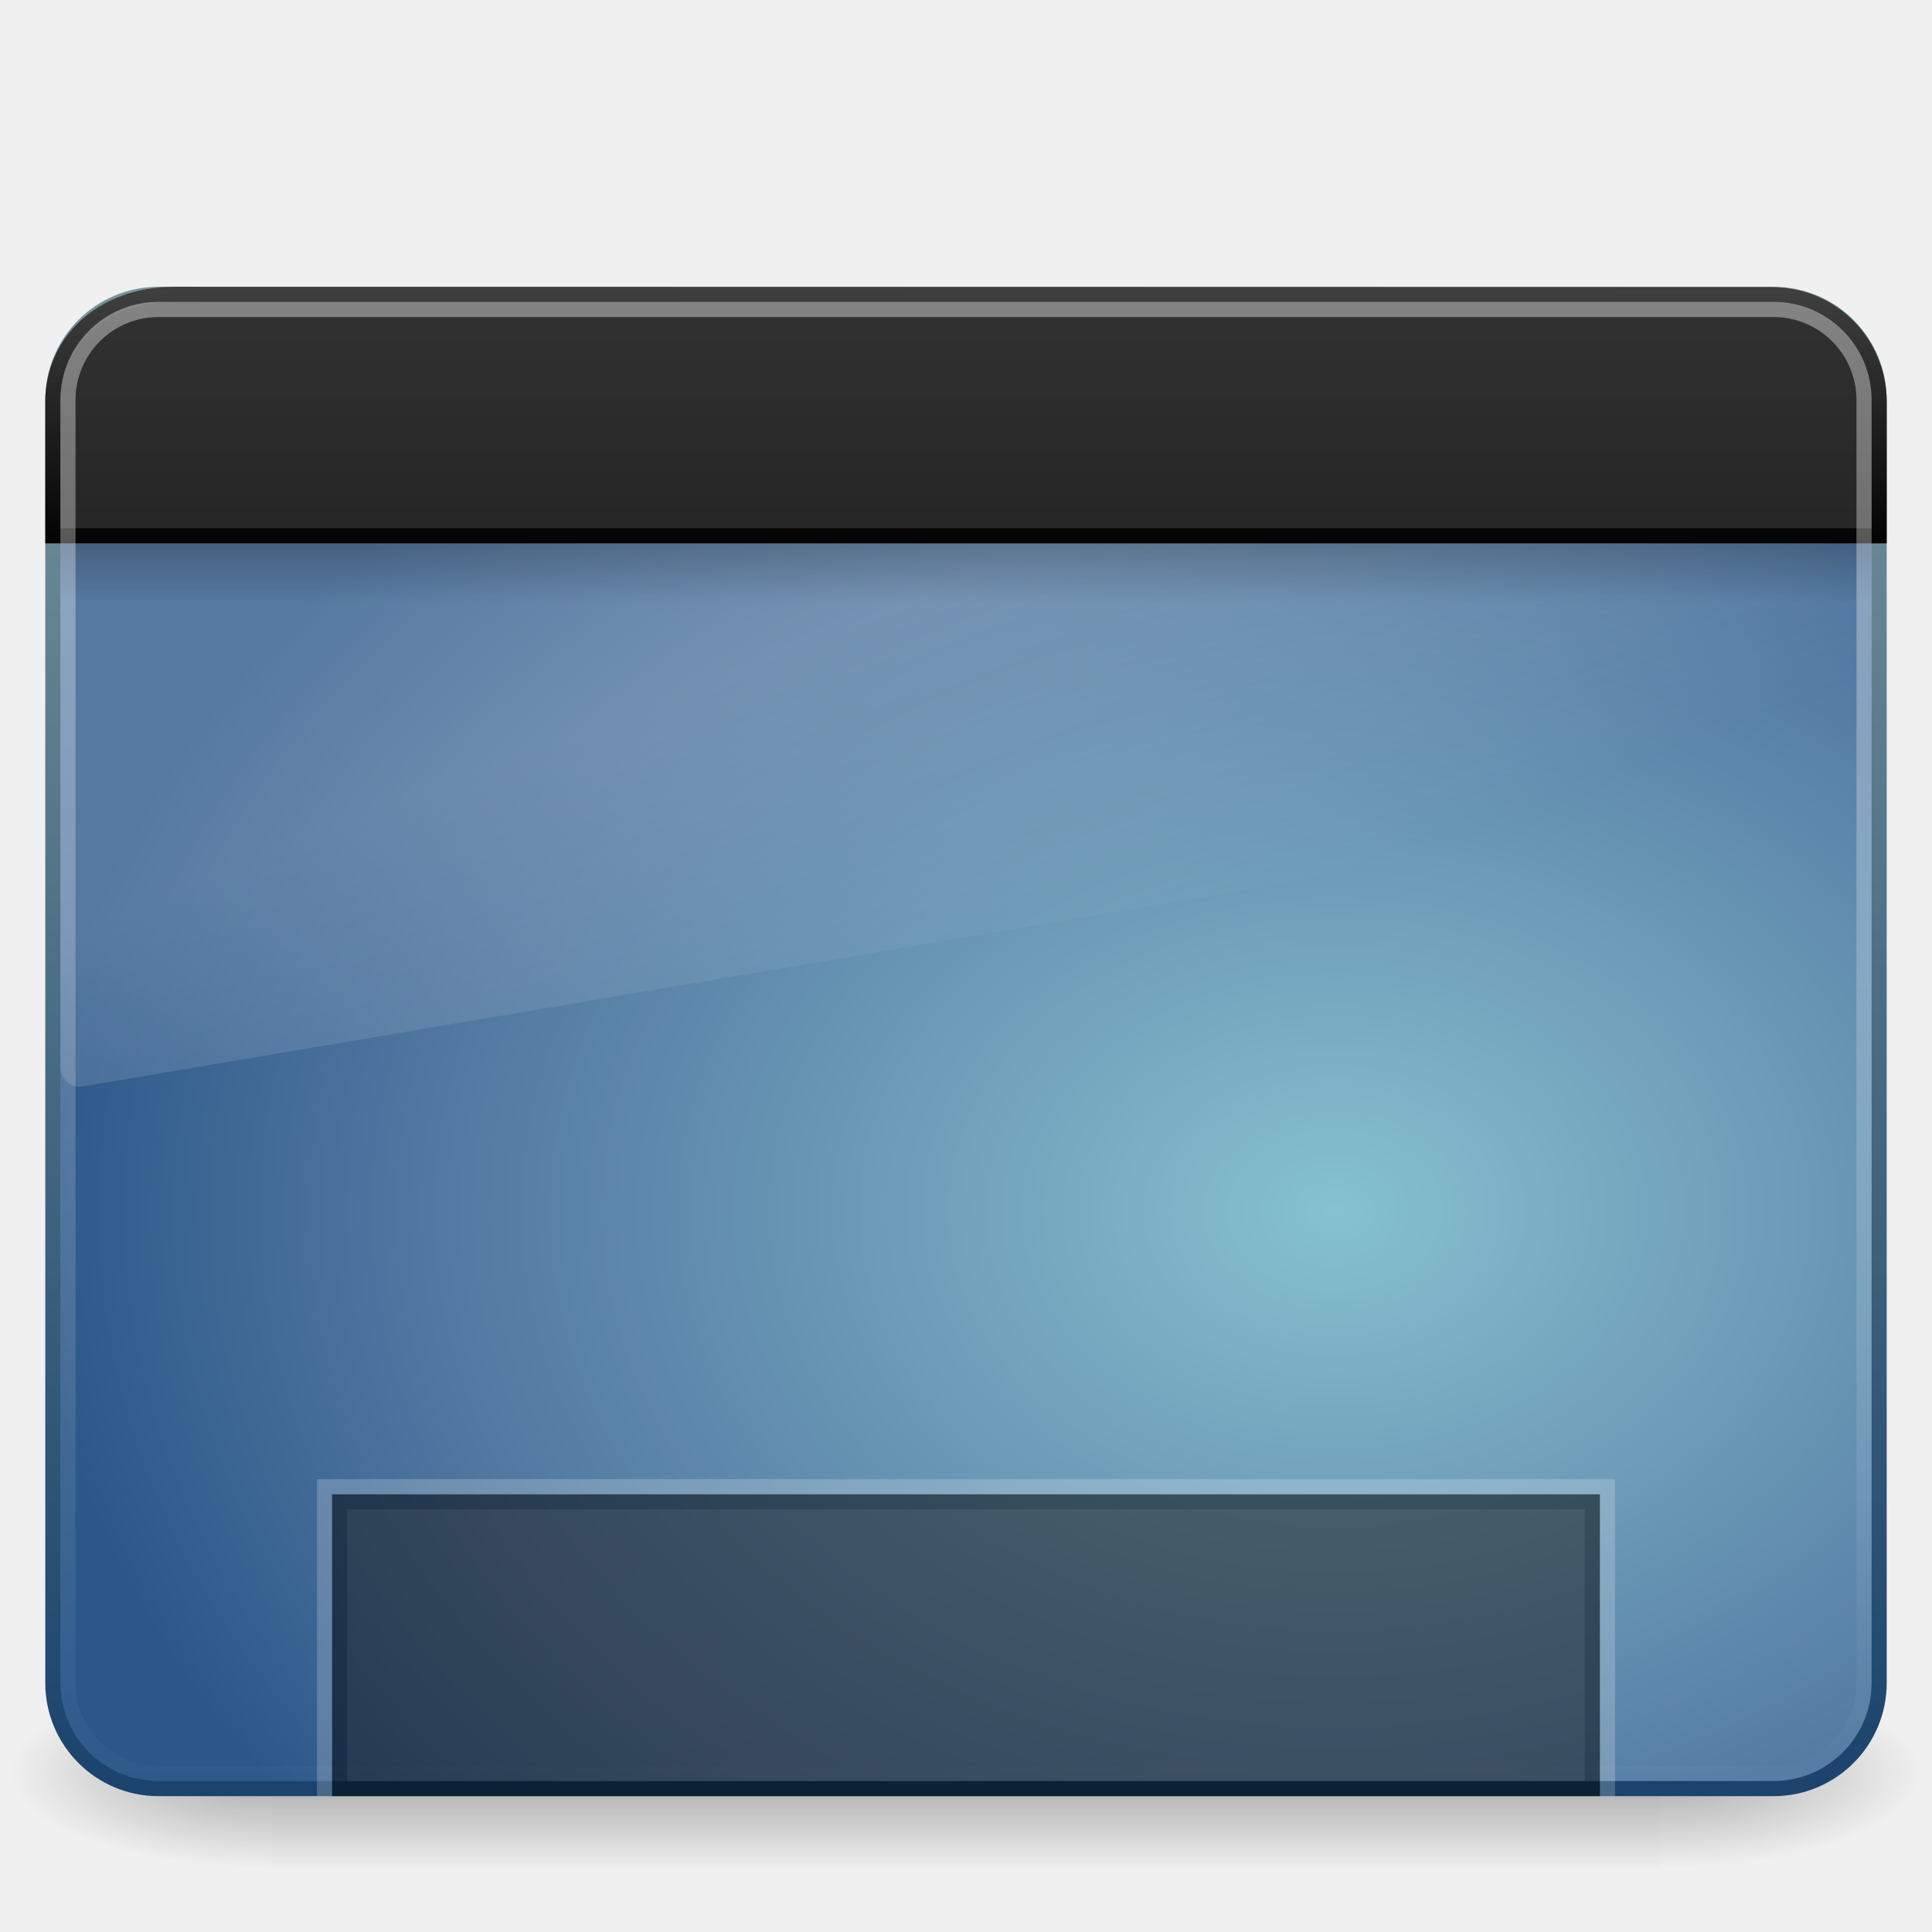
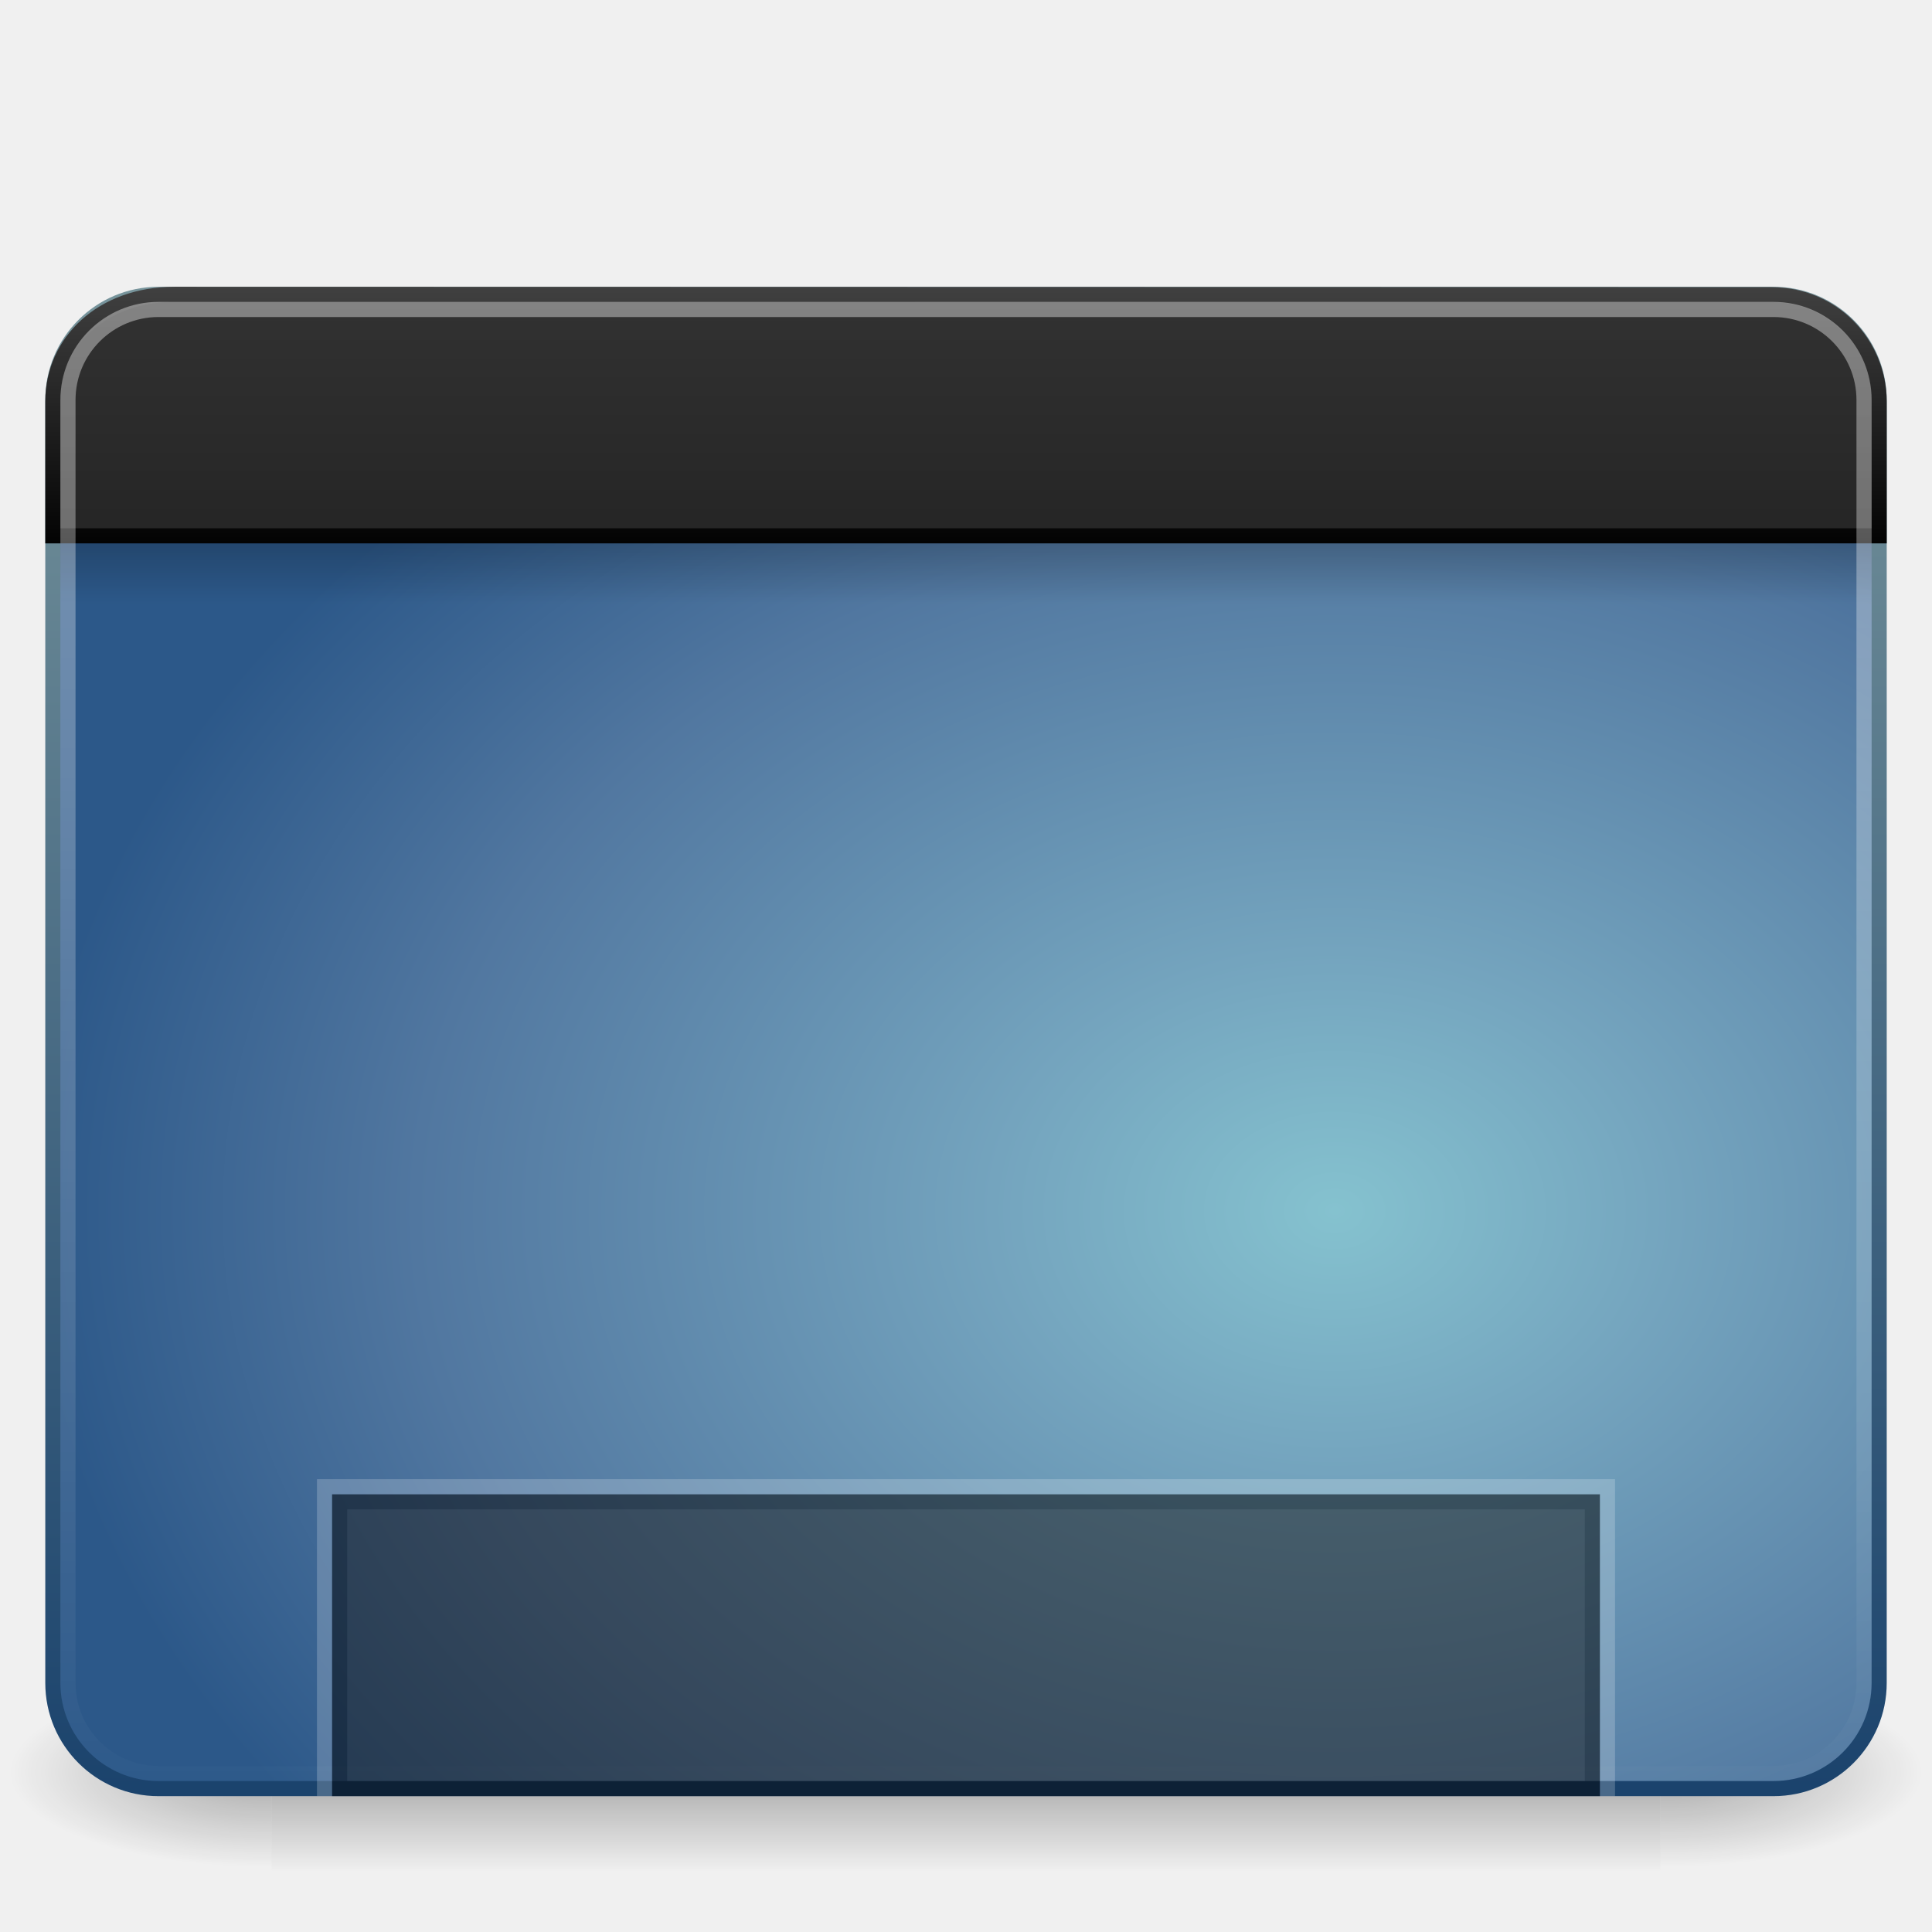
<svg xmlns="http://www.w3.org/2000/svg" xmlns:xlink="http://www.w3.org/1999/xlink" version="1.0" width="128" height="128" id="svg9481">
  <defs id="defs9483">
    <linearGradient id="linearGradient5048-7">
      <stop id="stop5050-5" style="stop-color:#000000;stop-opacity:0" offset="0" />
      <stop id="stop5056-9" style="stop-color:#000000;stop-opacity:1" offset="0.5" />
      <stop id="stop5052-6" style="stop-color:#000000;stop-opacity:0" offset="1" />
    </linearGradient>
    <linearGradient id="linearGradient5060-6">
      <stop id="stop5062-3" style="stop-color:#000000;stop-opacity:1" offset="0" />
      <stop id="stop5064-1" style="stop-color:#000000;stop-opacity:0" offset="1" />
    </linearGradient>
    <linearGradient id="linearGradient3332-412-419-652-471-761-410-156-661-505">
      <stop id="stop8032" style="stop-color:#1a426c;stop-opacity:1" offset="0" />
      <stop id="stop8034" style="stop-color:#78959c;stop-opacity:1" offset="1" />
    </linearGradient>
    <linearGradient id="linearGradient2867-449-88-871-390-598-476-591-434-148-895-534-212-357-729">
      <stop id="stop8022" style="stop-color:#85c2cf;stop-opacity:1" offset="0" />
      <stop id="stop8024" style="stop-color:#74a4be;stop-opacity:1" offset="0.262" />
      <stop id="stop8026" style="stop-color:#5177a0;stop-opacity:1" offset="0.705" />
      <stop id="stop8028" style="stop-color:#2c5889;stop-opacity:1" offset="1" />
    </linearGradient>
    <linearGradient id="linearGradient8265-821-176-38-919-66-249">
      <stop id="stop2687" style="stop-color:#ffffff;stop-opacity:1" offset="0" />
      <stop id="stop2689" style="stop-color:#ffffff;stop-opacity:0" offset="1" />
    </linearGradient>
    <linearGradient id="linearGradient3282">
      <stop id="stop3284" style="stop-color:#000000;stop-opacity:1" offset="0" />
      <stop id="stop3286" style="stop-color:#000000;stop-opacity:0" offset="1" />
    </linearGradient>
    <linearGradient id="linearGradient3958">
      <stop id="stop3960" style="stop-color:#a1a1a1;stop-opacity:1" offset="0" />
      <stop id="stop3962" style="stop-color:#4d4d4d;stop-opacity:1" offset="1" />
    </linearGradient>
    <linearGradient id="linearGradient2446-733-45">
      <stop id="stop3793" style="stop-color:#fafafa;stop-opacity:1" offset="0" />
      <stop id="stop3795" style="stop-color:#c5c5c5;stop-opacity:1" offset="1" />
    </linearGradient>
    <linearGradient id="linearGradient2238">
      <stop id="stop2240" style="stop-color:#ffffff;stop-opacity:1" offset="0" />
      <stop id="stop2242" style="stop-color:#ffffff;stop-opacity:0" offset="1" />
    </linearGradient>
    <linearGradient x1="12.579" y1="2.914" x2="12.579" y2="43.811" id="linearGradient3308" xlink:href="#linearGradient2238" gradientUnits="userSpaceOnUse" gradientTransform="matrix(2.64206,0,0,2.484829,0.5873493,11.86383)" />
    <linearGradient x1="33.579" y1="5.709" x2="33.579" y2="16.323" id="linearGradient3311" xlink:href="#linearGradient2446-733-45-2" gradientUnits="userSpaceOnUse" gradientTransform="matrix(2.191024,0,0,1.759184,-6.608807,8.121001)" />
    <linearGradient x1="16.916" y1="7.001" x2="16.916" y2="14" id="linearGradient3313" xlink:href="#linearGradient3958-1" gradientUnits="userSpaceOnUse" gradientTransform="matrix(2.688889,0,0,2.666952,-0.5333398,-0.5038536)" />
    <linearGradient x1="24.683" y1="9.242" x2="24.683" y2="13.523" id="linearGradient3316" xlink:href="#linearGradient3282" gradientUnits="userSpaceOnUse" gradientTransform="matrix(2.608121,0,0,0.9360169,1.422841,27.34964)" />
    <linearGradient x1="16.626" y1="15.298" x2="20.055" y2="24.628" id="linearGradient3319" xlink:href="#linearGradient8265-821-176-38-919-66-249" gradientUnits="userSpaceOnUse" gradientTransform="matrix(2.612245,0,0,2.786879,1.30612,3.365815)" />
    <radialGradient cx="26.617" cy="-2.064" r="23" fx="26.617" fy="-2.064" id="radialGradient3322" xlink:href="#linearGradient2867-449-88-871-390-598-476-591-434-148-895-534-212-357-729" gradientUnits="userSpaceOnUse" gradientTransform="matrix(-4.8906066e-8,-2.851456,3.75572,0,96.174,156.12)" />
    <linearGradient x1="10.014" y1="44.96" x2="10.014" y2="2.876" id="linearGradient3324" xlink:href="#linearGradient3332-412-419-652-471-761-410-156-661-505" gradientUnits="userSpaceOnUse" gradientTransform="matrix(2.574557,0,0,2.417482,2.210663,10.95081)" />
    <radialGradient cx="605.714" cy="486.648" r="117.143" fx="605.714" fy="486.648" id="radialGradient3327" xlink:href="#linearGradient5060-6" gradientUnits="userSpaceOnUse" gradientTransform="matrix(-0.144583,0,0,5.3529403e-2,105.1345,91.37354)" />
    <radialGradient cx="605.714" cy="486.648" r="117.143" fx="605.714" fy="486.648" id="radialGradient3330" xlink:href="#linearGradient5060-6" gradientUnits="userSpaceOnUse" gradientTransform="matrix(0.1445831,0,0,5.3529403e-2,22.86553,91.37354)" />
    <linearGradient x1="302.857" y1="366.648" x2="302.857" y2="609.505" id="linearGradient3333" xlink:href="#linearGradient5048-7" gradientUnits="userSpaceOnUse" gradientTransform="matrix(0.1905325,0,0,5.3529403e-2,-4.863906,91.37354)" />
    <linearGradient xlink:href="#linearGradient2446-733-45-2" id="linearGradient2437" gradientUnits="userSpaceOnUse" gradientTransform="matrix(0.8148434,0,0,0.6596233,-2.259471,3.233974)" x1="33.579" y1="5.709" x2="33.579" y2="16.323" />
    <linearGradient id="linearGradient2446-733-45-2">
      <stop id="stop3793-7" style="stop-color:#333333;stop-opacity:1;" offset="0" />
      <stop id="stop3795-3" style="stop-color:#242424;stop-opacity:1;" offset="1" />
    </linearGradient>
    <linearGradient xlink:href="#linearGradient3958-1" id="linearGradient2439" gradientUnits="userSpaceOnUse" x1="16.916" y1="7.001" x2="16.916" y2="14" />
    <linearGradient id="linearGradient3958-1">
      <stop id="stop3960-6" style="stop-color:#434343;stop-opacity:1;" offset="0" />
      <stop id="stop3962-7" style="stop-color:#000000;stop-opacity:1;" offset="1" />
    </linearGradient>
    <linearGradient y2="16.323" x2="33.579" y1="5.709" x1="33.579" gradientTransform="matrix(0.8148434,0,0,0.6596233,-83.06268,45.42442)" gradientUnits="userSpaceOnUse" id="linearGradient3941" xlink:href="#linearGradient2446-733-45-2" />
    <linearGradient gradientTransform="translate(-80.80321,42.19044)" y2="14" x2="16.916" y1="7.001" x1="16.916" gradientUnits="userSpaceOnUse" id="linearGradient3943" xlink:href="#linearGradient3958-1" />
  </defs>
  <rect width="92" height="13" x="18" y="111" id="rect2512" style="opacity:0.3;fill:url(#linearGradient3333);fill-opacity:1;fill-rule:nonzero;stroke:none;stroke-width:1;marker:none;visibility:visible;display:inline;overflow:visible" />
  <path d="M 110,111 C 110,111 110,124 110,124 C 117.446,124.024 128,121.087 128,117.499 C 128,113.911 119.691,111 110,111 z" id="path2514" style="opacity:0.3;fill:url(#radialGradient3330);fill-opacity:1;fill-rule:nonzero;stroke:none;stroke-width:1;marker:none;visibility:visible;display:inline;overflow:visible" />
  <path d="M 18,111 C 18,111 18,124 18,124 C 10.554,124.024 0,121.087 0,117.499 C 0,113.911 8.309,111 18,111 z" id="path2516" style="opacity:0.3;fill:url(#radialGradient3327);fill-opacity:1;fill-rule:nonzero;stroke:none;stroke-width:1;marker:none;visibility:visible;display:inline;overflow:visible" />
  <rect width="120.998" height="98.998" rx="7" ry="7" x="3.501" y="19.501" id="rect2573" style="fill:url(#radialGradient3322);fill-opacity:1;fill-rule:evenodd;stroke:url(#linearGradient3324);stroke-width:1.002;stroke-linecap:round;stroke-linejoin:round;stroke-miterlimit:4;stroke-dasharray:none;stroke-dashoffset:0;stroke-opacity:1" />
-   <path d="M 9.714,20 C 6.558,20 4,22.729 4,26.096 L 4,70.686 C 4.007,71.061 4.161,71.416 4.425,71.664 C 4.689,71.913 5.038,72.032 5.388,71.993 L 122.939,52.136 C 123.543,52.034 123.992,51.483 124,50.83 L 124,26.096 C 124,22.729 121.442,20 118.286,20 L 9.714,20 z" id="path2603" style="opacity:0.2;fill:url(#linearGradient3319);fill-opacity:1;fill-rule:evenodd;stroke:none;stroke-width:1.002;stroke-linecap:round;stroke-linejoin:round;stroke-miterlimit:4;stroke-dasharray:none;stroke-dashoffset:0;stroke-opacity:1" />
  <rect width="120" height="4" rx="0" ry="0" x="4" y="36" id="rect1436" style="opacity:0.2;fill:url(#linearGradient3316);fill-opacity:1;fill-rule:evenodd;stroke:none;stroke-width:1;stroke-linecap:butt;stroke-linejoin:miter;marker:none;marker-start:none;marker-mid:none;marker-end:none;stroke-miterlimit:4;stroke-dasharray:none;stroke-dashoffset:0;stroke-opacity:1;visibility:visible;display:inline;overflow:visible" />
  <path d="M 11.567,19.5 C 11.567,19.5 117.337,19.523 117.337,19.523 C 121.545,19.523 124.5,22.886 124.5,26.608 C 124.5,26.608 124.5,35.5 124.5,35.5 C 124.5,35.5 3.5,35.5 3.5,35.5 C 3.5,35.5 3.5,26.608 3.5,26.608 C 3.5,22.641 6.75,19.5 11.567,19.5 z" id="rect2311" style="fill:url(#linearGradient3311);fill-opacity:1.0;fill-rule:evenodd;stroke:url(#linearGradient3313);stroke-width:1;stroke-linecap:butt;stroke-linejoin:miter;marker:none;marker-start:none;marker-mid:none;marker-end:none;stroke-miterlimit:4;stroke-dasharray:none;stroke-dashoffset:0;stroke-opacity:1;visibility:visible;display:inline;overflow:visible" />
  <rect width="118.996" height="96.996" rx="6" ry="6" x="4.502" y="20.502" id="rect2601" style="opacity:0.4;fill:none;fill-opacity:1;fill-rule:evenodd;stroke:url(#linearGradient3308);stroke-width:1.004;stroke-linecap:round;stroke-linejoin:round;stroke-miterlimit:4;stroke-dasharray:none;stroke-dashoffset:0;stroke-opacity:1" />
  <rect width="83" height="19" rx="0" ry="0" x="22.5" y="99.5" id="rect9439" style="opacity:0.5;fill:#1a1a1a;fill-opacity:1;fill-rule:nonzero;stroke:#000000;stroke-width:1;stroke-linecap:butt;stroke-linejoin:miter;marker:none;marker-start:none;marker-mid:none;marker-end:none;stroke-miterlimit:4;stroke-dasharray:none;stroke-dashoffset:0;stroke-opacity:1;visibility:visible;display:inline;overflow:visible;enable-background:accumulate" />
  <path style="opacity:0.2;fill:none;fill-opacity:1;fill-rule:nonzero;stroke:#ffffff;stroke-width:1;stroke-linecap:butt;stroke-linejoin:miter;marker:none;marker-start:none;marker-mid:none;marker-end:none;stroke-miterlimit:4;stroke-dasharray:none;stroke-dashoffset:0;stroke-opacity:1;visibility:visible;display:inline;overflow:visible;enable-background:accumulate" d="M 21.5,119 C 21.5,119 21.5,98.5 21.5,98.5 C 21.5,98.5 106.5,98.5 106.5,98.5 C 106.5,98.5 106.5,119 106.5,119" id="rect2429" />
</svg>
